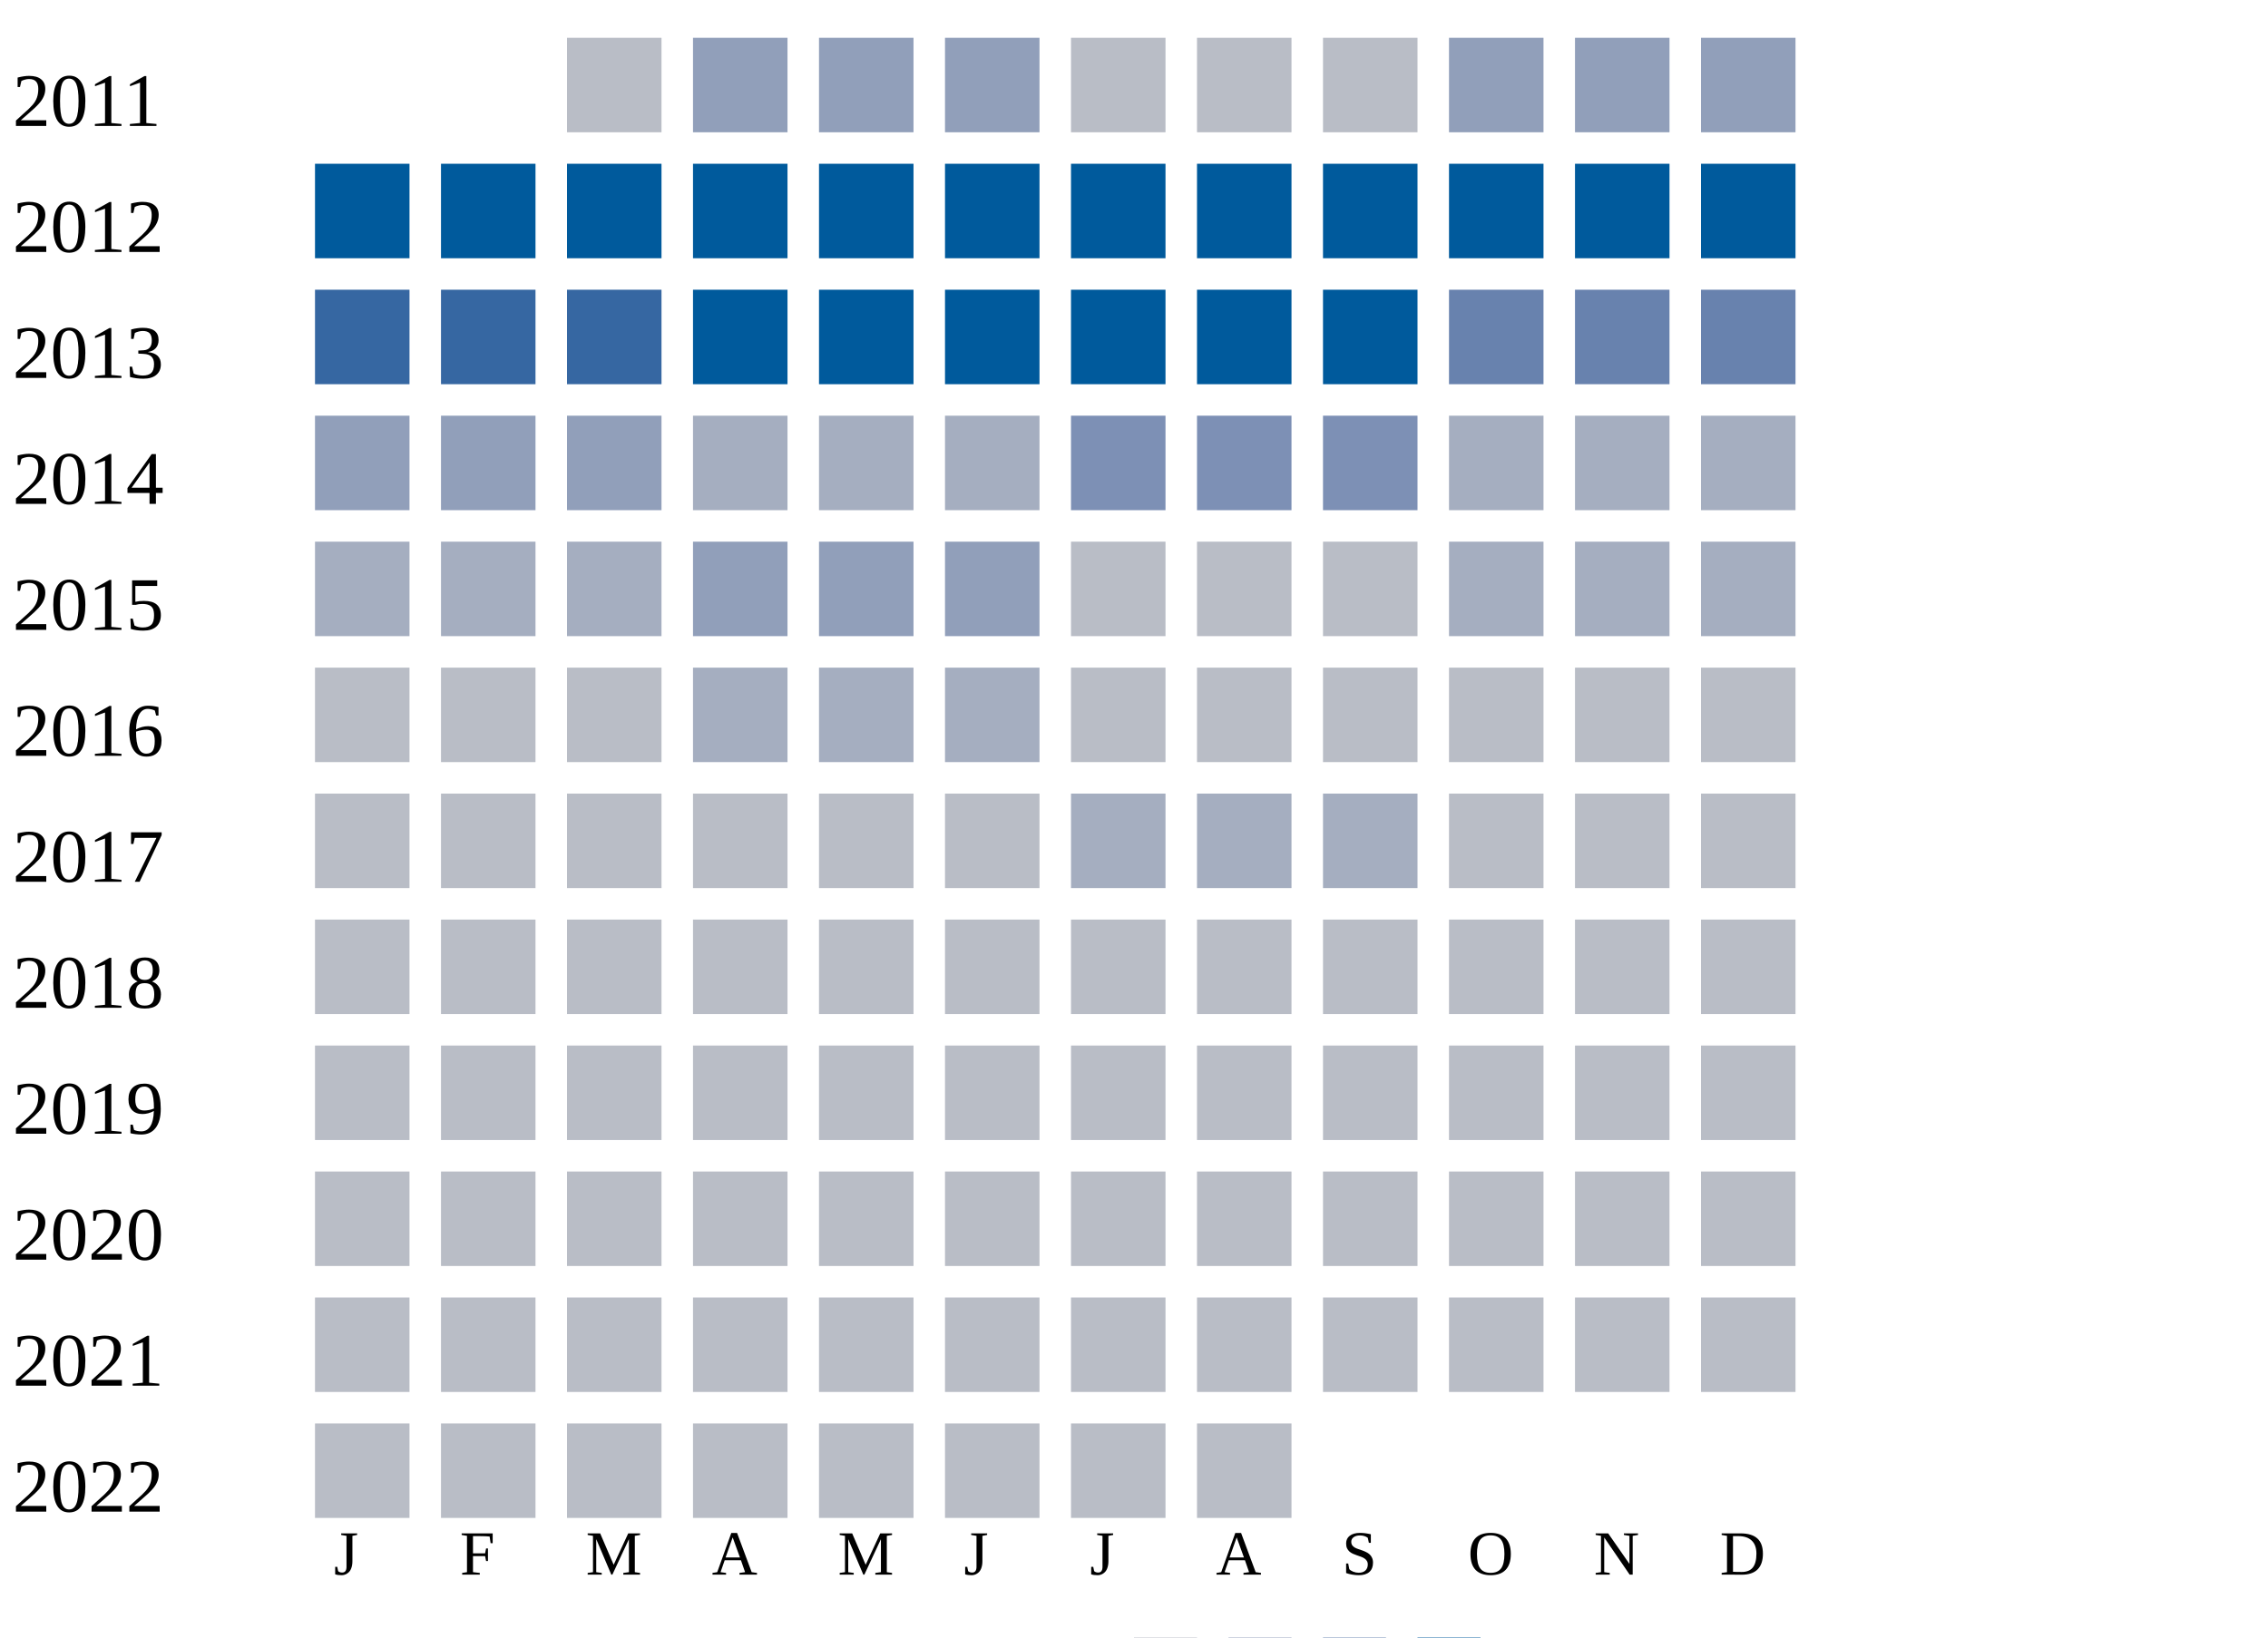
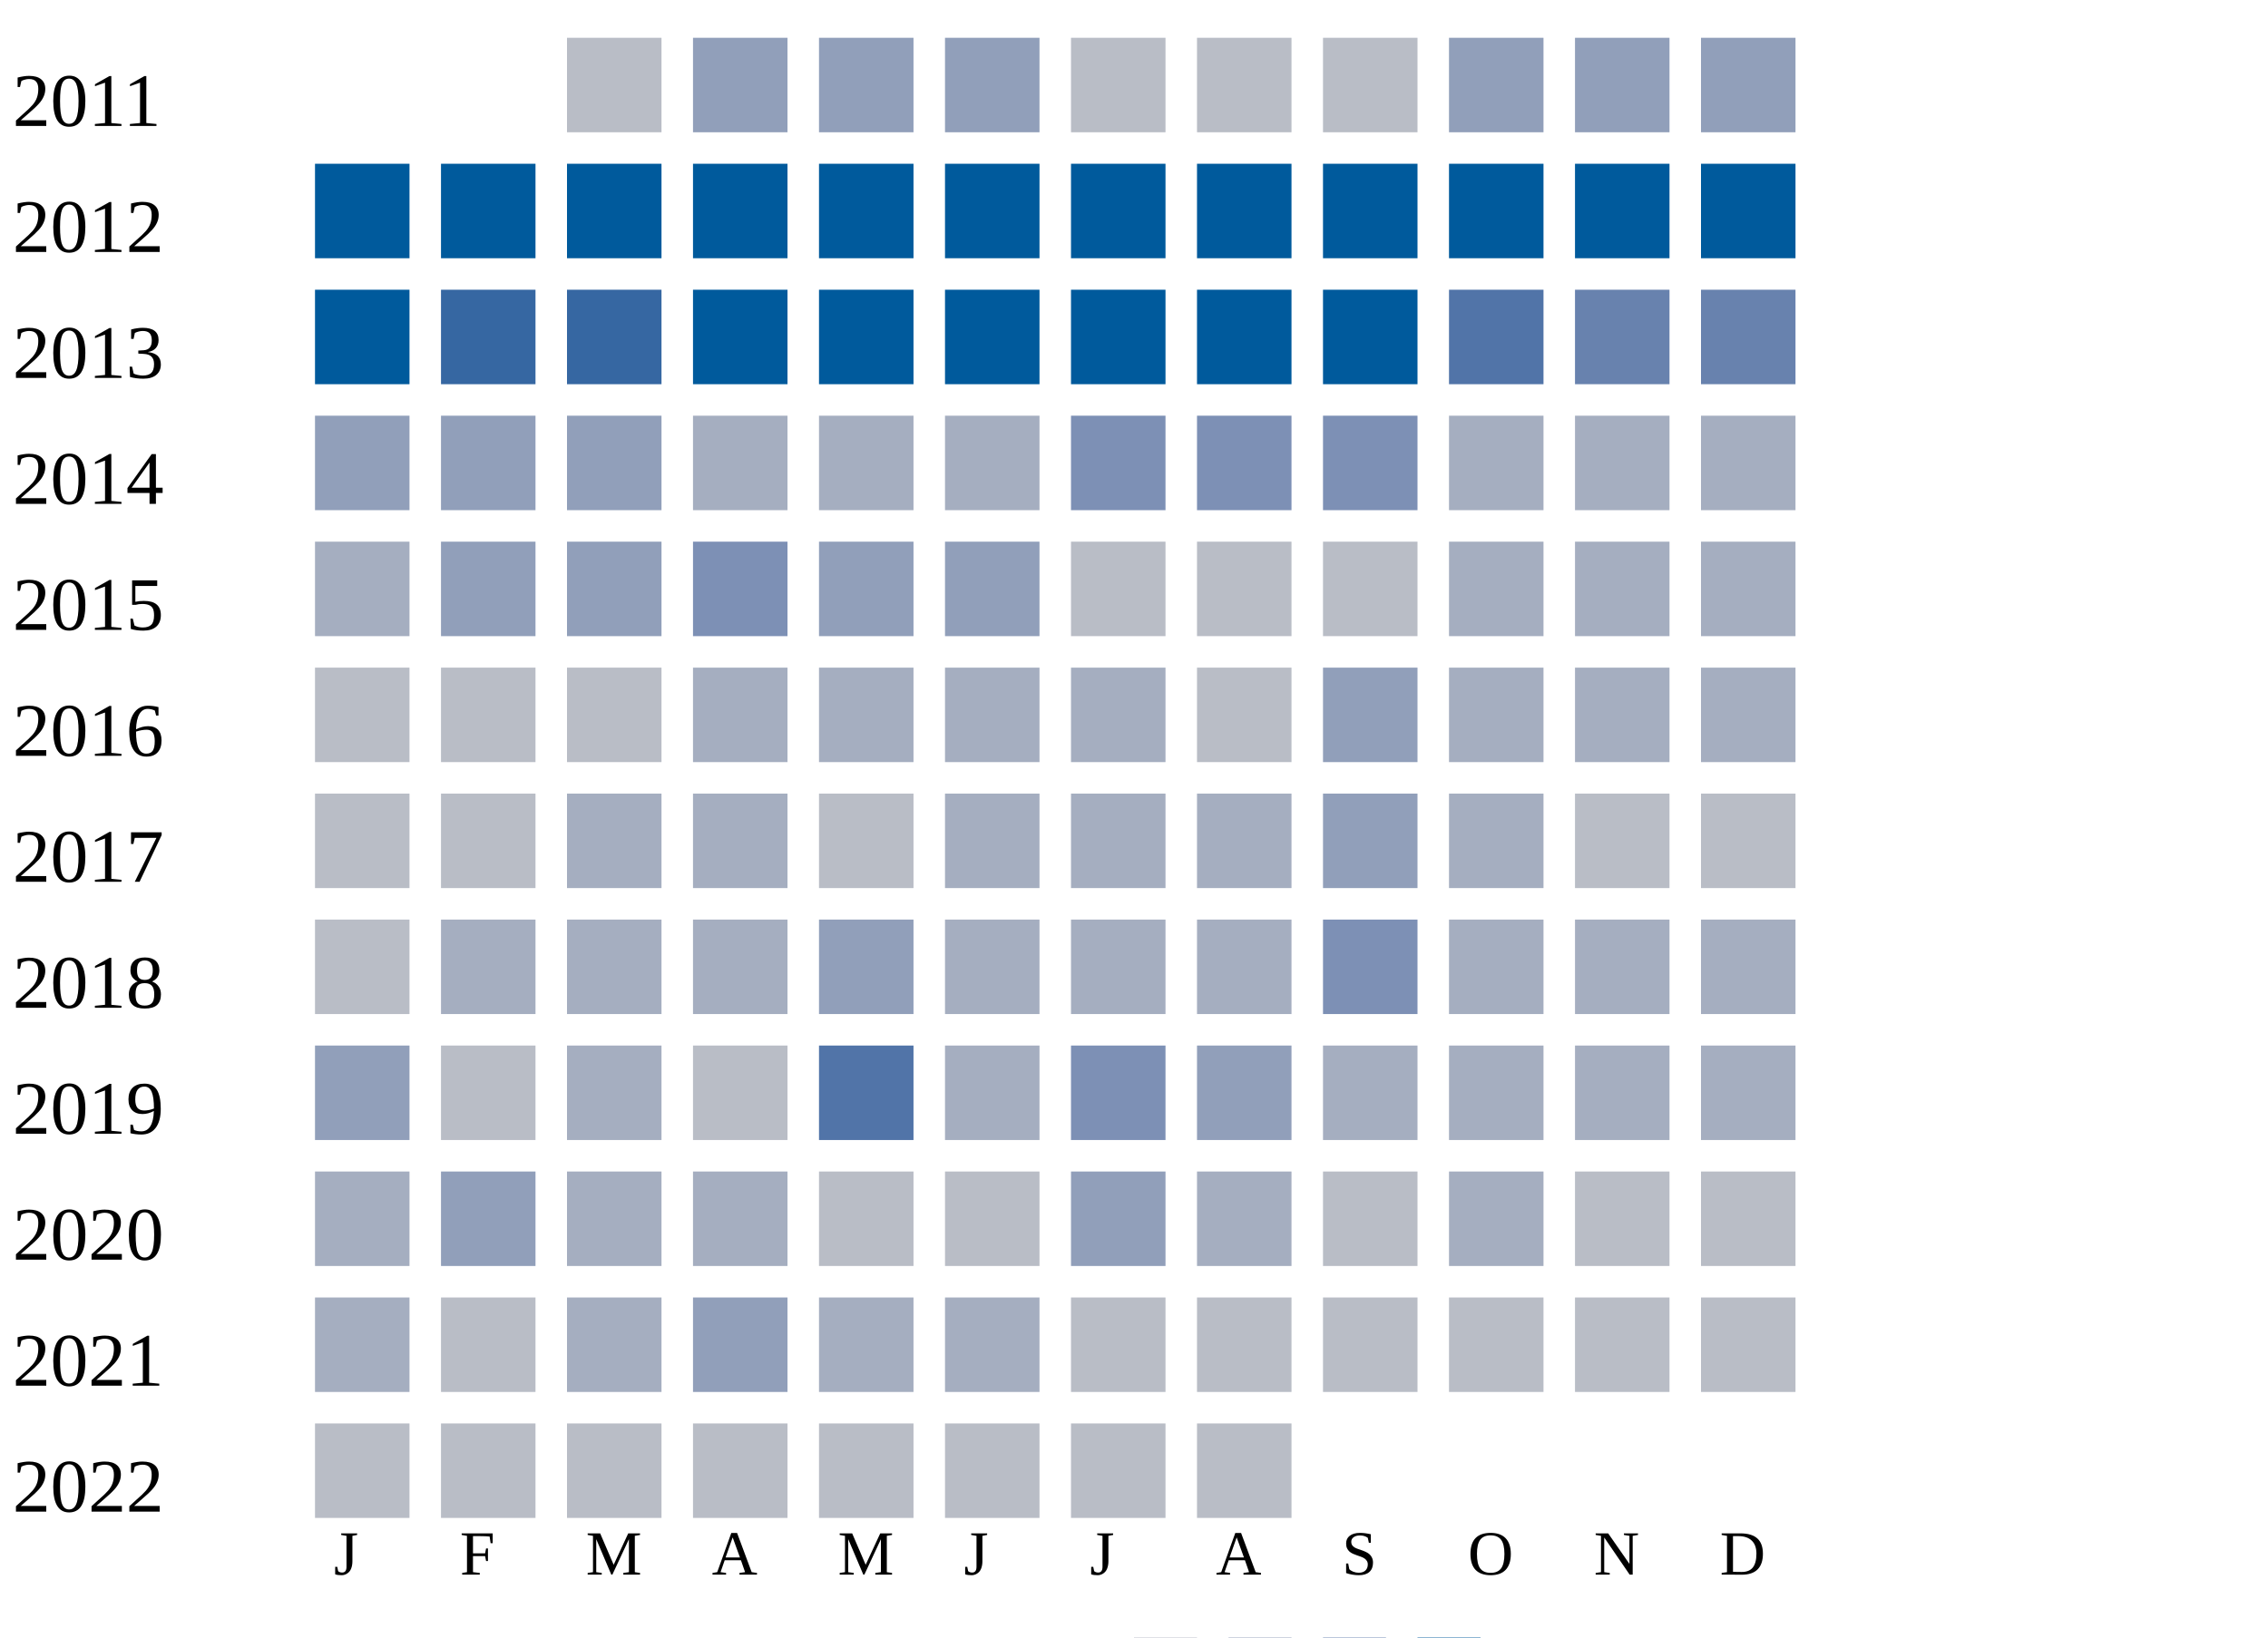
<svg xmlns="http://www.w3.org/2000/svg" width="360" height="260">
  <g transform="translate(0 0)">
    <text x="2" y="20">2011</text>
    <rect x="90" y="6" width="15" height="15" fill="#b9bdc6" />
    <rect x="110" y="6" width="15" height="15" fill="#919fba" />
    <rect x="130" y="6" width="15" height="15" fill="#919fba" />
    <rect x="150" y="6" width="15" height="15" fill="#919fba" />
    <rect x="170" y="6" width="15" height="15" fill="#b9bdc6" />
    <rect x="190" y="6" width="15" height="15" fill="#b9bdc6" />
    <rect x="210" y="6" width="15" height="15" fill="#b9bdc6" />
    <rect x="230" y="6" width="15" height="15" fill="#919fba" />
    <rect x="250" y="6" width="15" height="15" fill="#919fba" />
    <rect x="270" y="6" width="15" height="15" fill="#919fba" />
  </g>
  <g transform="translate(0 20)">
    <text x="2" y="20">2012</text>
    <rect x="50" y="6" width="15" height="15" fill="#005a9c" />
    <rect x="70" y="6" width="15" height="15" fill="#005a9c" />
    <rect x="90" y="6" width="15" height="15" fill="#005a9c" />
    <rect x="110" y="6" width="15" height="15" fill="#005a9c" />
    <rect x="130" y="6" width="15" height="15" fill="#005a9c" />
    <rect x="150" y="6" width="15" height="15" fill="#005a9c" />
    <rect x="170" y="6" width="15" height="15" fill="#005a9c" />
    <rect x="190" y="6" width="15" height="15" fill="#005a9c" />
    <rect x="210" y="6" width="15" height="15" fill="#005a9c" />
    <rect x="230" y="6" width="15" height="15" fill="#005a9c" />
    <rect x="250" y="6" width="15" height="15" fill="#005a9c" />
    <rect x="270" y="6" width="15" height="15" fill="#005a9c" />
  </g>
  <g transform="translate(0 40)">
    <text x="2" y="20">2013</text>
-     <rect x="50" y="6" width="15" height="15" fill="#3667a2" />
+     <rect x="50" y="6" width="15" height="15" fill="#005a9c" />
    <rect x="70" y="6" width="15" height="15" fill="#3667a2" />
    <rect x="90" y="6" width="15" height="15" fill="#3667a2" />
    <rect x="110" y="6" width="15" height="15" fill="#005a9c" />
    <rect x="130" y="6" width="15" height="15" fill="#005a9c" />
    <rect x="150" y="6" width="15" height="15" fill="#005a9c" />
    <rect x="170" y="6" width="15" height="15" fill="#005a9c" />
    <rect x="190" y="6" width="15" height="15" fill="#005a9c" />
    <rect x="210" y="6" width="15" height="15" fill="#005a9c" />
-     <rect x="230" y="6" width="15" height="15" fill="#6882ae" />
+     <rect x="230" y="6" width="15" height="15" fill="#5174a8" />
    <rect x="250" y="6" width="15" height="15" fill="#6882ae" />
    <rect x="270" y="6" width="15" height="15" fill="#6882ae" />
  </g>
  <g transform="translate(0 60)">
    <text x="2" y="20">2014</text>
    <rect x="50" y="6" width="15" height="15" fill="#919fba" />
    <rect x="70" y="6" width="15" height="15" fill="#919fba" />
    <rect x="90" y="6" width="15" height="15" fill="#919fba" />
    <rect x="110" y="6" width="15" height="15" fill="#a5aec0" />
    <rect x="130" y="6" width="15" height="15" fill="#a5aec0" />
    <rect x="150" y="6" width="15" height="15" fill="#a5aec0" />
    <rect x="170" y="6" width="15" height="15" fill="#7d90b5" />
    <rect x="190" y="6" width="15" height="15" fill="#7d90b5" />
    <rect x="210" y="6" width="15" height="15" fill="#7d90b5" />
    <rect x="230" y="6" width="15" height="15" fill="#a5aec0" />
    <rect x="250" y="6" width="15" height="15" fill="#a5aec0" />
    <rect x="270" y="6" width="15" height="15" fill="#a5aec0" />
  </g>
  <g transform="translate(0 80)">
    <text x="2" y="20">2015</text>
    <rect x="50" y="6" width="15" height="15" fill="#a5aec0" />
-     <rect x="70" y="6" width="15" height="15" fill="#a5aec0" />
-     <rect x="90" y="6" width="15" height="15" fill="#a5aec0" />
-     <rect x="110" y="6" width="15" height="15" fill="#919fba" />
+     <rect x="70" y="6" width="15" height="15" fill="#919fba" />
+     <rect x="90" y="6" width="15" height="15" fill="#919fba" />
+     <rect x="110" y="6" width="15" height="15" fill="#7d90b5" />
    <rect x="130" y="6" width="15" height="15" fill="#919fba" />
    <rect x="150" y="6" width="15" height="15" fill="#919fba" />
    <rect x="170" y="6" width="15" height="15" fill="#b9bdc6" />
    <rect x="190" y="6" width="15" height="15" fill="#b9bdc6" />
    <rect x="210" y="6" width="15" height="15" fill="#b9bdc6" />
    <rect x="230" y="6" width="15" height="15" fill="#a5aec0" />
    <rect x="250" y="6" width="15" height="15" fill="#a5aec0" />
    <rect x="270" y="6" width="15" height="15" fill="#a5aec0" />
  </g>
  <g transform="translate(0 100)">
    <text x="2" y="20">2016</text>
    <rect x="50" y="6" width="15" height="15" fill="#b9bdc6" />
    <rect x="70" y="6" width="15" height="15" fill="#b9bdc6" />
    <rect x="90" y="6" width="15" height="15" fill="#b9bdc6" />
    <rect x="110" y="6" width="15" height="15" fill="#a5aec0" />
    <rect x="130" y="6" width="15" height="15" fill="#a5aec0" />
    <rect x="150" y="6" width="15" height="15" fill="#a5aec0" />
-     <rect x="170" y="6" width="15" height="15" fill="#b9bdc6" />
+     <rect x="170" y="6" width="15" height="15" fill="#a5aec0" />
    <rect x="190" y="6" width="15" height="15" fill="#b9bdc6" />
-     <rect x="210" y="6" width="15" height="15" fill="#b9bdc6" />
-     <rect x="230" y="6" width="15" height="15" fill="#b9bdc6" />
-     <rect x="250" y="6" width="15" height="15" fill="#b9bdc6" />
-     <rect x="270" y="6" width="15" height="15" fill="#b9bdc6" />
+     <rect x="210" y="6" width="15" height="15" fill="#919fba" />
+     <rect x="230" y="6" width="15" height="15" fill="#a5aec0" />
+     <rect x="250" y="6" width="15" height="15" fill="#a5aec0" />
+     <rect x="270" y="6" width="15" height="15" fill="#a5aec0" />
  </g>
  <g transform="translate(0 120)">
    <text x="2" y="20">2017</text>
    <rect x="50" y="6" width="15" height="15" fill="#b9bdc6" />
    <rect x="70" y="6" width="15" height="15" fill="#b9bdc6" />
-     <rect x="90" y="6" width="15" height="15" fill="#b9bdc6" />
-     <rect x="110" y="6" width="15" height="15" fill="#b9bdc6" />
+     <rect x="90" y="6" width="15" height="15" fill="#a5aec0" />
+     <rect x="110" y="6" width="15" height="15" fill="#a5aec0" />
    <rect x="130" y="6" width="15" height="15" fill="#b9bdc6" />
-     <rect x="150" y="6" width="15" height="15" fill="#b9bdc6" />
+     <rect x="150" y="6" width="15" height="15" fill="#a5aec0" />
    <rect x="170" y="6" width="15" height="15" fill="#a5aec0" />
    <rect x="190" y="6" width="15" height="15" fill="#a5aec0" />
-     <rect x="210" y="6" width="15" height="15" fill="#a5aec0" />
-     <rect x="230" y="6" width="15" height="15" fill="#b9bdc6" />
+     <rect x="210" y="6" width="15" height="15" fill="#919fba" />
+     <rect x="230" y="6" width="15" height="15" fill="#a5aec0" />
    <rect x="250" y="6" width="15" height="15" fill="#b9bdc6" />
    <rect x="270" y="6" width="15" height="15" fill="#b9bdc6" />
  </g>
  <g transform="translate(0 140)">
    <text x="2" y="20">2018</text>
    <rect x="50" y="6" width="15" height="15" fill="#b9bdc6" />
-     <rect x="70" y="6" width="15" height="15" fill="#b9bdc6" />
-     <rect x="90" y="6" width="15" height="15" fill="#b9bdc6" />
-     <rect x="110" y="6" width="15" height="15" fill="#b9bdc6" />
-     <rect x="130" y="6" width="15" height="15" fill="#b9bdc6" />
-     <rect x="150" y="6" width="15" height="15" fill="#b9bdc6" />
-     <rect x="170" y="6" width="15" height="15" fill="#b9bdc6" />
-     <rect x="190" y="6" width="15" height="15" fill="#b9bdc6" />
-     <rect x="210" y="6" width="15" height="15" fill="#b9bdc6" />
-     <rect x="230" y="6" width="15" height="15" fill="#b9bdc6" />
-     <rect x="250" y="6" width="15" height="15" fill="#b9bdc6" />
-     <rect x="270" y="6" width="15" height="15" fill="#b9bdc6" />
+     <rect x="70" y="6" width="15" height="15" fill="#a5aec0" />
+     <rect x="90" y="6" width="15" height="15" fill="#a5aec0" />
+     <rect x="110" y="6" width="15" height="15" fill="#a5aec0" />
+     <rect x="130" y="6" width="15" height="15" fill="#919fba" />
+     <rect x="150" y="6" width="15" height="15" fill="#a5aec0" />
+     <rect x="170" y="6" width="15" height="15" fill="#a5aec0" />
+     <rect x="190" y="6" width="15" height="15" fill="#a5aec0" />
+     <rect x="210" y="6" width="15" height="15" fill="#7d90b5" />
+     <rect x="230" y="6" width="15" height="15" fill="#a5aec0" />
+     <rect x="250" y="6" width="15" height="15" fill="#a5aec0" />
+     <rect x="270" y="6" width="15" height="15" fill="#a5aec0" />
  </g>
  <g transform="translate(0 160)">
    <text x="2" y="20">2019</text>
-     <rect x="50" y="6" width="15" height="15" fill="#b9bdc6" />
+     <rect x="50" y="6" width="15" height="15" fill="#919fba" />
    <rect x="70" y="6" width="15" height="15" fill="#b9bdc6" />
-     <rect x="90" y="6" width="15" height="15" fill="#b9bdc6" />
+     <rect x="90" y="6" width="15" height="15" fill="#a5aec0" />
    <rect x="110" y="6" width="15" height="15" fill="#b9bdc6" />
-     <rect x="130" y="6" width="15" height="15" fill="#b9bdc6" />
-     <rect x="150" y="6" width="15" height="15" fill="#b9bdc6" />
-     <rect x="170" y="6" width="15" height="15" fill="#b9bdc6" />
-     <rect x="190" y="6" width="15" height="15" fill="#b9bdc6" />
-     <rect x="210" y="6" width="15" height="15" fill="#b9bdc6" />
-     <rect x="230" y="6" width="15" height="15" fill="#b9bdc6" />
-     <rect x="250" y="6" width="15" height="15" fill="#b9bdc6" />
-     <rect x="270" y="6" width="15" height="15" fill="#b9bdc6" />
+     <rect x="130" y="6" width="15" height="15" fill="#5174a8" />
+     <rect x="150" y="6" width="15" height="15" fill="#a5aec0" />
+     <rect x="170" y="6" width="15" height="15" fill="#7d90b5" />
+     <rect x="190" y="6" width="15" height="15" fill="#919fba" />
+     <rect x="210" y="6" width="15" height="15" fill="#a5aec0" />
+     <rect x="230" y="6" width="15" height="15" fill="#a5aec0" />
+     <rect x="250" y="6" width="15" height="15" fill="#a5aec0" />
+     <rect x="270" y="6" width="15" height="15" fill="#a5aec0" />
  </g>
  <g transform="translate(0 180)">
    <text x="2" y="20">2020</text>
-     <rect x="50" y="6" width="15" height="15" fill="#b9bdc6" />
-     <rect x="70" y="6" width="15" height="15" fill="#b9bdc6" />
-     <rect x="90" y="6" width="15" height="15" fill="#b9bdc6" />
-     <rect x="110" y="6" width="15" height="15" fill="#b9bdc6" />
+     <rect x="50" y="6" width="15" height="15" fill="#a5aec0" />
+     <rect x="70" y="6" width="15" height="15" fill="#919fba" />
+     <rect x="90" y="6" width="15" height="15" fill="#a5aec0" />
+     <rect x="110" y="6" width="15" height="15" fill="#a5aec0" />
    <rect x="130" y="6" width="15" height="15" fill="#b9bdc6" />
    <rect x="150" y="6" width="15" height="15" fill="#b9bdc6" />
-     <rect x="170" y="6" width="15" height="15" fill="#b9bdc6" />
-     <rect x="190" y="6" width="15" height="15" fill="#b9bdc6" />
+     <rect x="170" y="6" width="15" height="15" fill="#919fba" />
+     <rect x="190" y="6" width="15" height="15" fill="#a5aec0" />
    <rect x="210" y="6" width="15" height="15" fill="#b9bdc6" />
-     <rect x="230" y="6" width="15" height="15" fill="#b9bdc6" />
+     <rect x="230" y="6" width="15" height="15" fill="#a5aec0" />
    <rect x="250" y="6" width="15" height="15" fill="#b9bdc6" />
    <rect x="270" y="6" width="15" height="15" fill="#b9bdc6" />
  </g>
  <g transform="translate(0 200)">
    <text x="2" y="20">2021</text>
-     <rect x="50" y="6" width="15" height="15" fill="#b9bdc6" />
+     <rect x="50" y="6" width="15" height="15" fill="#a5aec0" />
    <rect x="70" y="6" width="15" height="15" fill="#b9bdc6" />
-     <rect x="90" y="6" width="15" height="15" fill="#b9bdc6" />
-     <rect x="110" y="6" width="15" height="15" fill="#b9bdc6" />
-     <rect x="130" y="6" width="15" height="15" fill="#b9bdc6" />
-     <rect x="150" y="6" width="15" height="15" fill="#b9bdc6" />
+     <rect x="90" y="6" width="15" height="15" fill="#a5aec0" />
+     <rect x="110" y="6" width="15" height="15" fill="#919fba" />
+     <rect x="130" y="6" width="15" height="15" fill="#a5aec0" />
+     <rect x="150" y="6" width="15" height="15" fill="#a5aec0" />
    <rect x="170" y="6" width="15" height="15" fill="#b9bdc6" />
    <rect x="190" y="6" width="15" height="15" fill="#b9bdc6" />
    <rect x="210" y="6" width="15" height="15" fill="#b9bdc6" />
    <rect x="230" y="6" width="15" height="15" fill="#b9bdc6" />
    <rect x="250" y="6" width="15" height="15" fill="#b9bdc6" />
    <rect x="270" y="6" width="15" height="15" fill="#b9bdc6" />
  </g>
  <g transform="translate(0 220)">
    <text x="2" y="20">2022</text>
    <rect x="50" y="6" width="15" height="15" fill="#b9bdc6" />
    <rect x="70" y="6" width="15" height="15" fill="#b9bdc6" />
    <rect x="90" y="6" width="15" height="15" fill="#b9bdc6" />
    <rect x="110" y="6" width="15" height="15" fill="#b9bdc6" />
    <rect x="130" y="6" width="15" height="15" fill="#b9bdc6" />
    <rect x="150" y="6" width="15" height="15" fill="#b9bdc6" />
    <rect x="170" y="6" width="15" height="15" fill="#b9bdc6" />
    <rect x="190" y="6" width="15" height="15" fill="#b9bdc6" />
  </g>
  <text style="font-size: 10px; text-align: center" x="53" y="250">J</text>
  <text style="font-size: 10px; text-align: center" x="73" y="250">F</text>
  <text style="font-size: 10px; text-align: center" x="93" y="250">M</text>
  <text style="font-size: 10px; text-align: center" x="113" y="250">A</text>
  <text style="font-size: 10px; text-align: center" x="133" y="250">M</text>
  <text style="font-size: 10px; text-align: center" x="153" y="250">J</text>
  <text style="font-size: 10px; text-align: center" x="173" y="250">J</text>
  <text style="font-size: 10px; text-align: center" x="193" y="250">A</text>
  <text style="font-size: 10px; text-align: center" x="213" y="250">S</text>
  <text style="font-size: 10px; text-align: center" x="233" y="250">O</text>
  <text style="font-size: 10px; text-align: center" x="253" y="250">N</text>
  <text style="font-size: 10px; text-align: center" x="273" y="250">D</text>
  <text style="font-size: 10px;" x="155" y="269">Less</text>
  <rect fill="#b9bdc6" width="10" height="10" x="180" y="260" />
  <rect fill="#919fba" width="10" height="10" x="195" y="260" />
  <rect fill="#6882ae" width="10" height="10" x="210" y="260" />
  <rect fill="#005a9c" width="10" height="10" x="225" y="260" />
  <text x="240" y="269" style="font-size: 10px;">More</text>
</svg>
